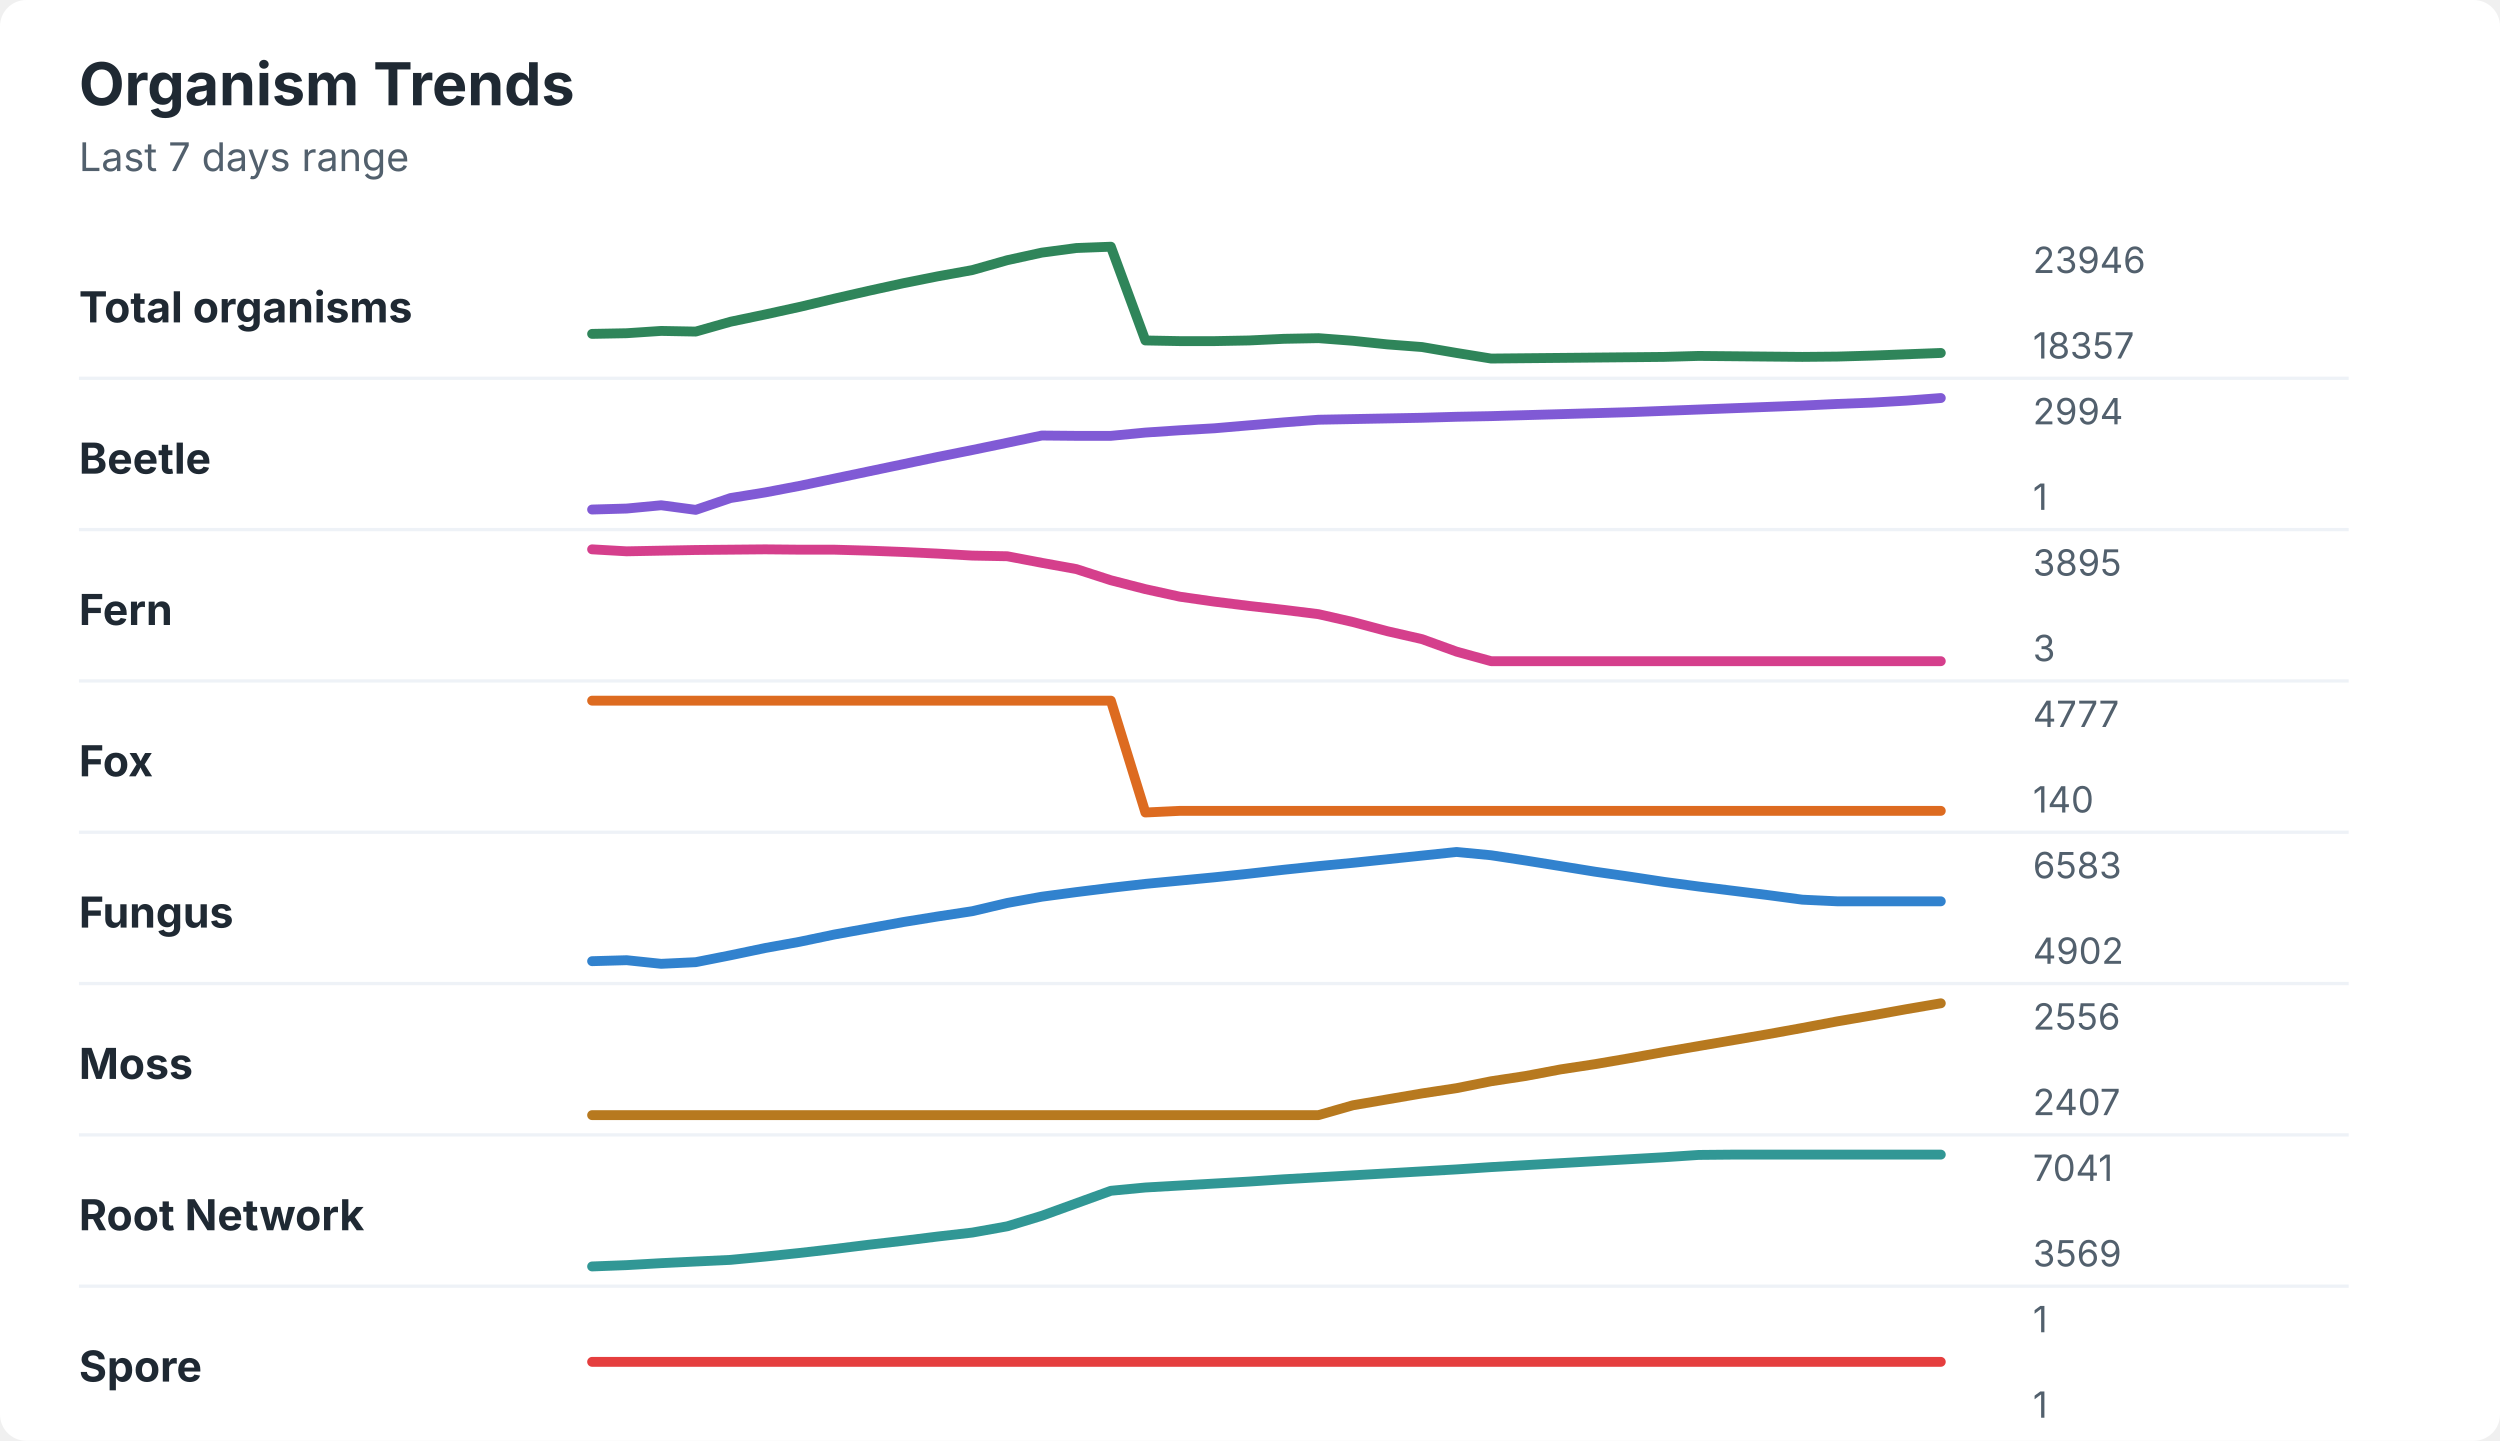
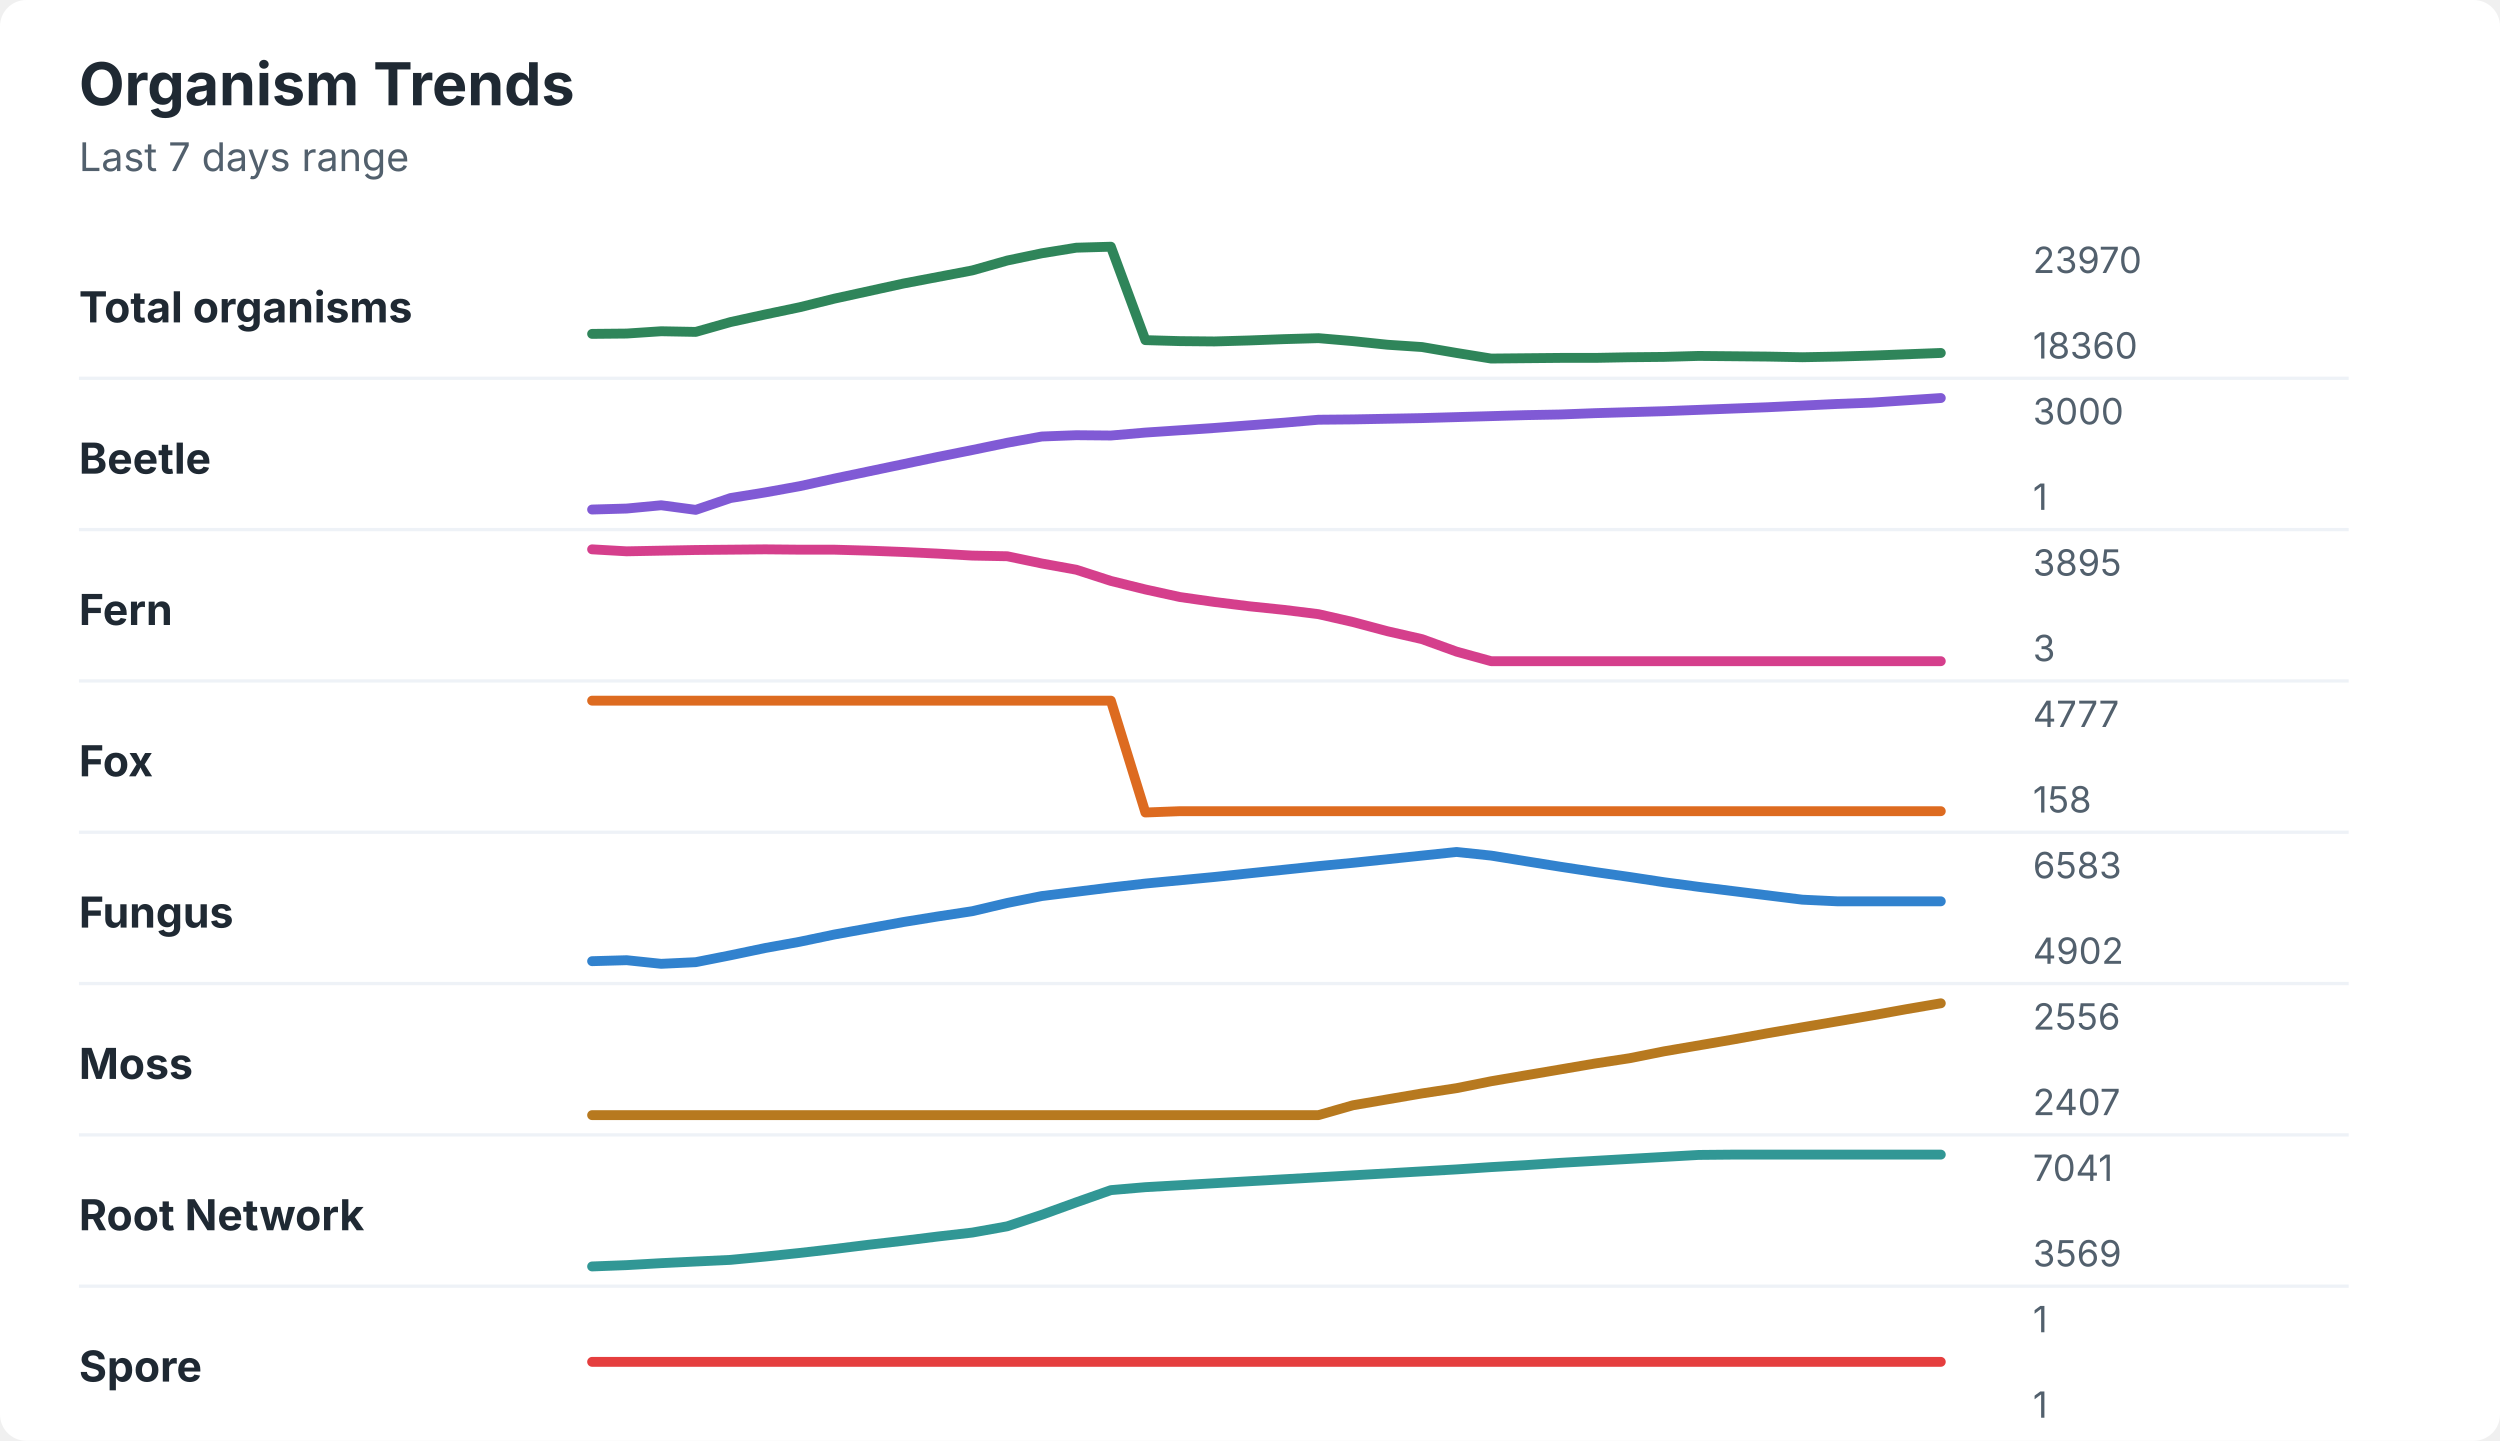
<svg xmlns="http://www.w3.org/2000/svg" width="760" height="438" viewBox="0 0 760 438" role="img" aria-labelledby="title desc">
  <rect width="760" height="438" rx="8" fill="#ffffff" />
  <style>
    text { font-family: -apple-system, BlinkMacSystemFont, "Segoe UI", sans-serif; }
    .title { font-size: 18px; font-weight: 700; fill: #1f2933; }
    .subtitle { font-size: 12px; fill: #52606d; }
    .label { font-size: 13px; font-weight: 650; fill: #1f2933; }
    .axis-value { font-size: 11px; fill: #52606d; }
    .separator { stroke: #eef2f7; stroke-width: 1; }
  </style>
  <text x="24" y="32" class="title">Organism Trends</text>
  <text x="24" y="52" class="subtitle">Last 7 days range</text>
  <text x="24" y="98" class="label">Total organisms</text>
-   <polyline points="180.0,101.5 190.5,101.3 201.0,100.6 211.5,100.8 222.1,97.8 232.6,95.6 243.1,93.3 253.6,90.8 264.1,88.4 274.6,86.1 285.1,84.0 295.6,82.1 306.2,79.1 316.7,76.8 327.2,75.4 337.7,75.0 348.2,103.5 358.7,103.7 369.2,103.7 379.7,103.5 390.3,103.0 400.8,102.8 411.3,103.6 421.8,104.7 432.3,105.5 442.8,107.3 453.3,109.0 463.8,108.9 474.4,108.8 484.9,108.7 495.4,108.6 505.9,108.5 516.4,108.2 526.9,108.3 537.4,108.4 547.9,108.5 558.5,108.4 569.0,108.1 579.5,107.7 590.0,107.3 " fill="none" stroke="#2f855a" stroke-width="3" stroke-linecap="round" stroke-linejoin="round" />
-   <text x="618" y="83" class="axis-value">23946</text>
-   <text x="618" y="109" class="axis-value">18357</text>
+   <polyline points="180.0,101.5 190.5,101.4 201.0,100.7 211.5,100.9 222.1,97.9 232.6,95.6 243.1,93.4 253.6,90.8 264.1,88.5 274.6,86.2 285.1,84.2 295.6,82.2 306.2,79.2 316.7,77.0 327.2,75.3 337.7,75.0 348.2,103.4 358.7,103.7 369.2,103.8 379.7,103.5 390.3,103.1 400.8,102.8 411.3,103.7 421.8,104.8 432.3,105.5 442.8,107.3 453.3,109.0 463.8,108.9 474.4,108.8 484.9,108.8 495.4,108.6 505.9,108.5 516.4,108.2 526.9,108.3 537.4,108.4 547.9,108.6 558.5,108.4 569.0,108.1 579.5,107.7 590.0,107.3 " fill="none" stroke="#2f855a" stroke-width="3" stroke-linecap="round" stroke-linejoin="round" />
+   <text x="618" y="83" class="axis-value">23970</text>
+   <text x="618" y="109" class="axis-value">18360</text>
  <line x1="24" y1="115.0" x2="714" y2="115.0" class="separator" />
  <text x="24" y="144" class="label">Beetle</text>
-   <polyline points="180.0,154.9 190.5,154.6 201.0,153.6 211.5,155.0 222.1,151.4 232.6,149.7 243.1,147.7 253.6,145.5 264.1,143.3 274.6,141.1 285.1,138.9 295.6,136.8 306.2,134.6 316.7,132.4 327.2,132.5 337.7,132.5 348.2,131.5 358.7,130.8 369.2,130.2 379.7,129.3 390.3,128.4 400.8,127.6 411.3,127.4 421.8,127.2 432.3,127.0 442.8,126.7 453.3,126.5 463.8,126.2 474.4,125.9 484.9,125.6 495.4,125.3 505.9,124.9 516.4,124.5 526.9,124.1 537.4,123.7 547.9,123.3 558.5,122.8 569.0,122.4 579.5,121.8 590.0,121.0 " fill="none" stroke="#805ad5" stroke-width="3" stroke-linecap="round" stroke-linejoin="round" />
-   <text x="618" y="129" class="axis-value">2994</text>
+   <polyline points="180.0,154.9 190.5,154.6 201.0,153.6 211.5,155.0 222.1,151.4 232.6,149.7 243.1,147.8 253.6,145.5 264.1,143.3 274.6,141.1 285.1,138.9 295.6,136.8 306.2,134.6 316.7,132.7 327.2,132.3 337.7,132.4 348.2,131.5 358.7,130.8 369.2,130.1 379.7,129.3 390.3,128.5 400.8,127.6 411.3,127.5 421.8,127.3 432.3,127.1 442.8,126.8 453.3,126.5 463.8,126.2 474.4,126.0 484.9,125.6 495.4,125.3 505.9,125.0 516.4,124.6 526.9,124.2 537.4,123.8 547.9,123.3 558.5,122.8 569.0,122.4 579.5,121.7 590.0,121.0 " fill="none" stroke="#805ad5" stroke-width="3" stroke-linecap="round" stroke-linejoin="round" />
+   <text x="618" y="129" class="axis-value">3000</text>
  <text x="618" y="155" class="axis-value">1</text>
  <line x1="24" y1="161.0" x2="714" y2="161.0" class="separator" />
  <text x="24" y="190" class="label">Fern</text>
-   <polyline points="180.0,167.0 190.5,167.6 201.0,167.4 211.5,167.2 222.1,167.1 232.6,167.0 243.1,167.1 253.6,167.1 264.1,167.4 274.6,167.8 285.1,168.3 295.6,168.9 306.2,169.1 316.7,171.1 327.2,173.0 337.7,176.4 348.2,179.1 358.7,181.4 369.2,182.9 379.7,184.2 390.3,185.4 400.8,186.7 411.3,189.1 421.8,191.9 432.3,194.3 442.8,198.1 453.3,201.0 463.8,201.0 474.4,201.0 484.9,201.0 495.4,201.0 505.9,201.0 516.4,201.0 526.9,201.0 537.4,201.0 547.9,201.0 558.5,201.0 569.0,201.0 579.5,201.0 590.0,201.0 " fill="none" stroke="#d53f8c" stroke-width="3" stroke-linecap="round" stroke-linejoin="round" />
+   <polyline points="180.0,167.0 190.5,167.6 201.0,167.4 211.5,167.2 222.1,167.1 232.6,167.0 243.1,167.1 253.6,167.1 264.1,167.4 274.6,167.8 285.1,168.3 295.6,168.9 306.2,169.1 316.7,171.3 327.2,173.2 337.7,176.6 348.2,179.2 358.7,181.5 369.2,183.0 379.7,184.3 390.3,185.4 400.8,186.7 411.3,189.1 421.8,191.9 432.3,194.3 442.8,198.1 453.3,201.0 463.8,201.0 474.4,201.0 484.9,201.0 495.4,201.0 505.9,201.0 516.4,201.0 526.9,201.0 537.4,201.0 547.9,201.0 558.5,201.0 569.0,201.0 579.5,201.0 590.0,201.0 " fill="none" stroke="#d53f8c" stroke-width="3" stroke-linecap="round" stroke-linejoin="round" />
  <text x="618" y="175" class="axis-value">3895</text>
  <text x="618" y="201" class="axis-value">3</text>
  <line x1="24" y1="207.0" x2="714" y2="207.0" class="separator" />
  <text x="24" y="236" class="label">Fox</text>
-   <polyline points="180.0,213.0 190.5,213.0 201.0,213.0 211.5,213.0 222.1,213.0 232.6,213.0 243.1,213.0 253.6,213.0 264.1,213.0 274.6,213.0 285.1,213.0 295.6,213.0 306.2,213.0 316.7,213.0 327.2,213.0 337.7,213.0 348.2,247.0 358.7,246.5 369.2,246.5 379.7,246.5 390.3,246.5 400.8,246.5 411.3,246.5 421.8,246.5 432.3,246.5 442.8,246.5 453.3,246.5 463.8,246.5 474.4,246.5 484.9,246.5 495.4,246.5 505.9,246.5 516.4,246.5 526.9,246.5 537.4,246.5 547.9,246.5 558.5,246.5 569.0,246.5 579.5,246.5 590.0,246.5 " fill="none" stroke="#dd6b20" stroke-width="3" stroke-linecap="round" stroke-linejoin="round" />
+   <polyline points="180.0,213.0 190.5,213.0 201.0,213.0 211.5,213.0 222.1,213.0 232.6,213.0 243.1,213.0 253.6,213.0 264.1,213.0 274.6,213.0 285.1,213.0 295.6,213.0 306.2,213.0 316.7,213.0 327.2,213.0 337.7,213.0 348.2,247.0 358.7,246.6 369.2,246.6 379.7,246.6 390.3,246.6 400.8,246.6 411.3,246.6 421.8,246.6 432.3,246.6 442.8,246.6 453.3,246.6 463.8,246.6 474.4,246.6 484.9,246.6 495.4,246.6 505.9,246.6 516.4,246.6 526.9,246.6 537.4,246.6 547.9,246.6 558.5,246.6 569.0,246.6 579.5,246.6 590.0,246.6 " fill="none" stroke="#dd6b20" stroke-width="3" stroke-linecap="round" stroke-linejoin="round" />
  <text x="618" y="221" class="axis-value">4777</text>
-   <text x="618" y="247" class="axis-value">140</text>
+   <text x="618" y="247" class="axis-value">158</text>
  <line x1="24" y1="253.0" x2="714" y2="253.0" class="separator" />
  <text x="24" y="282" class="label">Fungus</text>
-   <polyline points="180.0,292.2 190.5,291.9 201.0,293.0 211.5,292.5 222.1,290.4 232.6,288.2 243.1,286.3 253.6,284.1 264.1,282.2 274.6,280.3 285.1,278.6 295.6,277.0 306.2,274.5 316.7,272.6 327.2,271.2 337.7,269.9 348.2,268.7 358.7,267.7 369.2,266.7 379.7,265.6 390.3,264.4 400.8,263.3 411.3,262.3 421.8,261.2 432.3,260.1 442.8,259.0 453.3,260.0 463.8,261.6 474.4,263.3 484.9,265.0 495.4,266.5 505.9,268.1 516.4,269.5 526.9,270.8 537.4,272.1 547.9,273.5 558.5,274.0 569.0,274.0 579.5,274.0 590.0,274.0 " fill="none" stroke="#3182ce" stroke-width="3" stroke-linecap="round" stroke-linejoin="round" />
+   <polyline points="180.0,292.2 190.5,291.9 201.0,293.0 211.5,292.5 222.1,290.4 232.6,288.2 243.1,286.3 253.6,284.1 264.1,282.2 274.6,280.3 285.1,278.6 295.6,277.0 306.2,274.5 316.7,272.4 327.2,271.1 337.7,269.8 348.2,268.6 358.7,267.6 369.2,266.6 379.7,265.5 390.3,264.4 400.8,263.3 411.3,262.3 421.8,261.2 432.3,260.1 442.8,259.0 453.3,260.1 463.8,261.8 474.4,263.5 484.9,265.1 495.4,266.6 505.9,268.2 516.4,269.6 526.9,270.9 537.4,272.2 547.9,273.5 558.5,274.0 569.0,274.0 579.5,274.0 590.0,274.0 " fill="none" stroke="#3182ce" stroke-width="3" stroke-linecap="round" stroke-linejoin="round" />
  <text x="618" y="267" class="axis-value">6583</text>
  <text x="618" y="293" class="axis-value">4902</text>
  <line x1="24" y1="299.0" x2="714" y2="299.0" class="separator" />
  <text x="24" y="328" class="label">Moss</text>
-   <polyline points="180.0,339.0 190.5,339.0 201.0,339.0 211.5,339.0 222.1,339.0 232.6,339.0 243.1,339.0 253.6,339.0 264.1,339.0 274.6,339.0 285.1,339.0 295.6,339.0 306.2,339.0 316.7,339.0 327.2,339.0 337.7,339.0 348.2,339.0 358.7,339.0 369.2,339.0 379.7,339.0 390.3,339.0 400.8,339.0 411.3,336.0 421.8,334.2 432.3,332.4 442.8,330.8 453.3,328.7 463.8,327.1 474.4,325.1 484.9,323.5 495.4,321.7 505.9,319.8 516.4,318.0 526.9,316.2 537.4,314.4 547.9,312.5 558.5,310.5 569.0,308.7 579.5,306.8 590.0,305.0 " fill="none" stroke="#b7791f" stroke-width="3" stroke-linecap="round" stroke-linejoin="round" />
+   <polyline points="180.0,339.0 190.5,339.0 201.0,339.0 211.5,339.0 222.1,339.0 232.6,339.0 243.1,339.0 253.6,339.0 264.1,339.0 274.6,339.0 285.1,339.0 295.6,339.0 306.2,339.0 316.7,339.0 327.2,339.0 337.7,339.0 348.2,339.0 358.7,339.0 369.2,339.0 379.7,339.0 390.3,339.0 400.8,339.0 411.3,336.0 421.8,334.2 432.3,332.4 442.8,330.8 453.3,328.7 463.8,326.9 474.4,325.1 484.9,323.3 495.4,321.7 505.9,319.6 516.4,317.8 526.9,316.0 537.4,314.1 547.9,312.3 558.5,310.5 569.0,308.7 579.5,306.8 590.0,305.0 " fill="none" stroke="#b7791f" stroke-width="3" stroke-linecap="round" stroke-linejoin="round" />
  <text x="618" y="313" class="axis-value">2556</text>
  <text x="618" y="339" class="axis-value">2407</text>
  <line x1="24" y1="345.0" x2="714" y2="345.0" class="separator" />
  <text x="24" y="374" class="label">Root Network</text>
-   <polyline points="180.0,385.0 190.5,384.6 201.0,384.0 211.5,383.5 222.1,383.0 232.6,382.0 243.1,380.9 253.6,379.7 264.1,378.4 274.6,377.2 285.1,375.9 295.6,374.7 306.2,372.8 316.7,369.6 327.2,365.8 337.7,362.0 348.2,361.0 358.7,360.4 369.2,359.8 379.7,359.2 390.3,358.5 400.8,357.9 411.3,357.3 421.8,356.7 432.3,356.1 442.8,355.5 453.3,354.8 463.8,354.2 474.4,353.6 484.9,353.0 495.4,352.4 505.9,351.8 516.4,351.1 526.9,351.0 537.4,351.0 547.9,351.0 558.5,351.0 569.0,351.0 579.5,351.0 590.0,351.0 " fill="none" stroke="#319795" stroke-width="3" stroke-linecap="round" stroke-linejoin="round" />
+   <polyline points="180.0,385.0 190.5,384.6 201.0,384.0 211.5,383.5 222.1,383.0 232.6,382.0 243.1,380.9 253.6,379.7 264.1,378.4 274.6,377.2 285.1,375.9 295.6,374.7 306.2,372.8 316.7,369.3 327.2,365.5 337.7,361.8 348.2,360.9 358.7,360.3 369.2,359.7 379.7,359.1 390.3,358.5 400.8,357.9 411.3,357.3 421.8,356.7 432.3,356.1 442.8,355.5 453.3,354.8 463.8,354.2 474.4,353.5 484.9,352.9 495.4,352.3 505.9,351.7 516.4,351.1 526.9,351.0 537.4,351.0 547.9,351.0 558.5,351.0 569.0,351.0 579.5,351.0 590.0,351.0 " fill="none" stroke="#319795" stroke-width="3" stroke-linecap="round" stroke-linejoin="round" />
  <text x="618" y="359" class="axis-value">7041</text>
  <text x="618" y="385" class="axis-value">3569</text>
  <line x1="24" y1="391.0" x2="714" y2="391.0" class="separator" />
  <text x="24" y="420" class="label">Spore</text>
  <polyline points="180.0,414.0 190.5,414.0 201.0,414.0 211.5,414.0 222.1,414.0 232.6,414.0 243.1,414.0 253.6,414.0 264.1,414.0 274.6,414.0 285.1,414.0 295.6,414.0 306.2,414.0 316.7,414.0 327.2,414.0 337.7,414.0 348.2,414.0 358.7,414.0 369.2,414.0 379.7,414.0 390.3,414.0 400.8,414.0 411.3,414.0 421.8,414.0 432.3,414.0 442.8,414.0 453.3,414.0 463.8,414.0 474.4,414.0 484.9,414.0 495.4,414.0 505.9,414.0 516.4,414.0 526.9,414.0 537.4,414.0 547.9,414.0 558.5,414.0 569.0,414.0 579.5,414.0 590.0,414.0 " fill="none" stroke="#e53e3e" stroke-width="3" stroke-linecap="round" stroke-linejoin="round" />
  <text x="618" y="405" class="axis-value">1</text>
  <text x="618" y="431" class="axis-value">1</text>
</svg>
